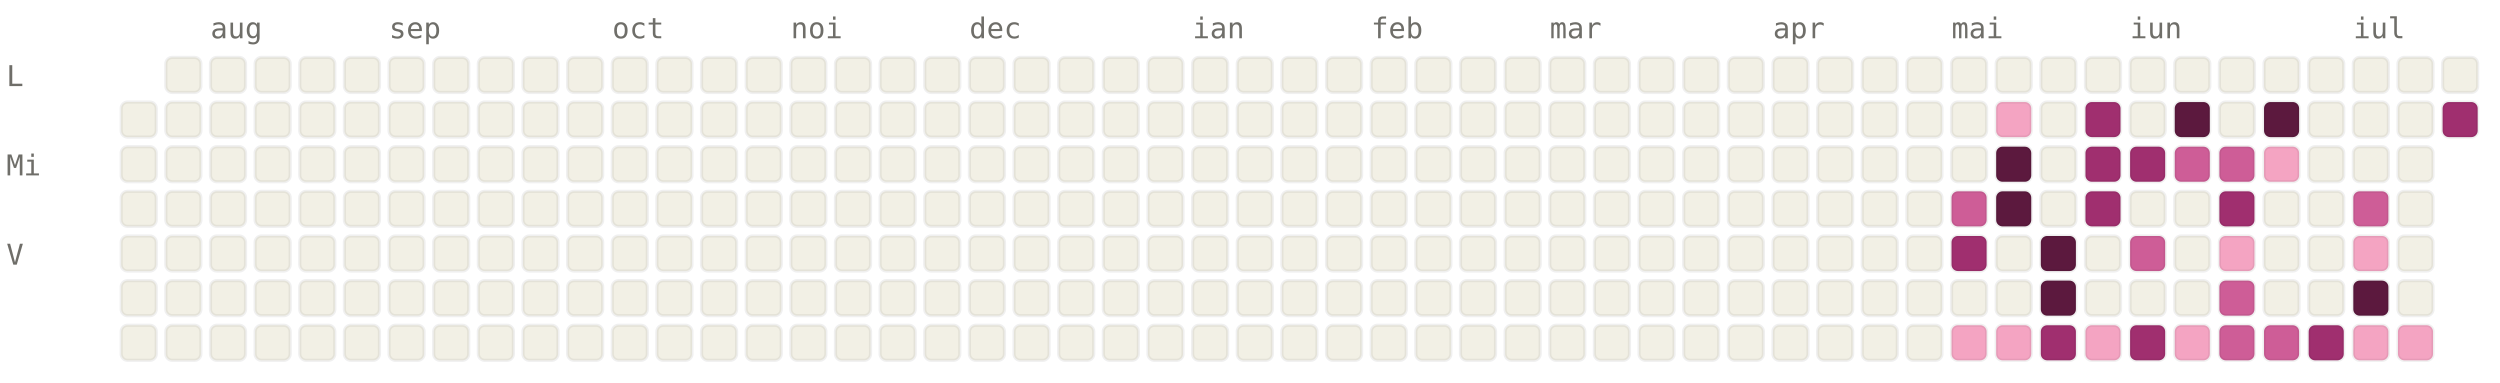
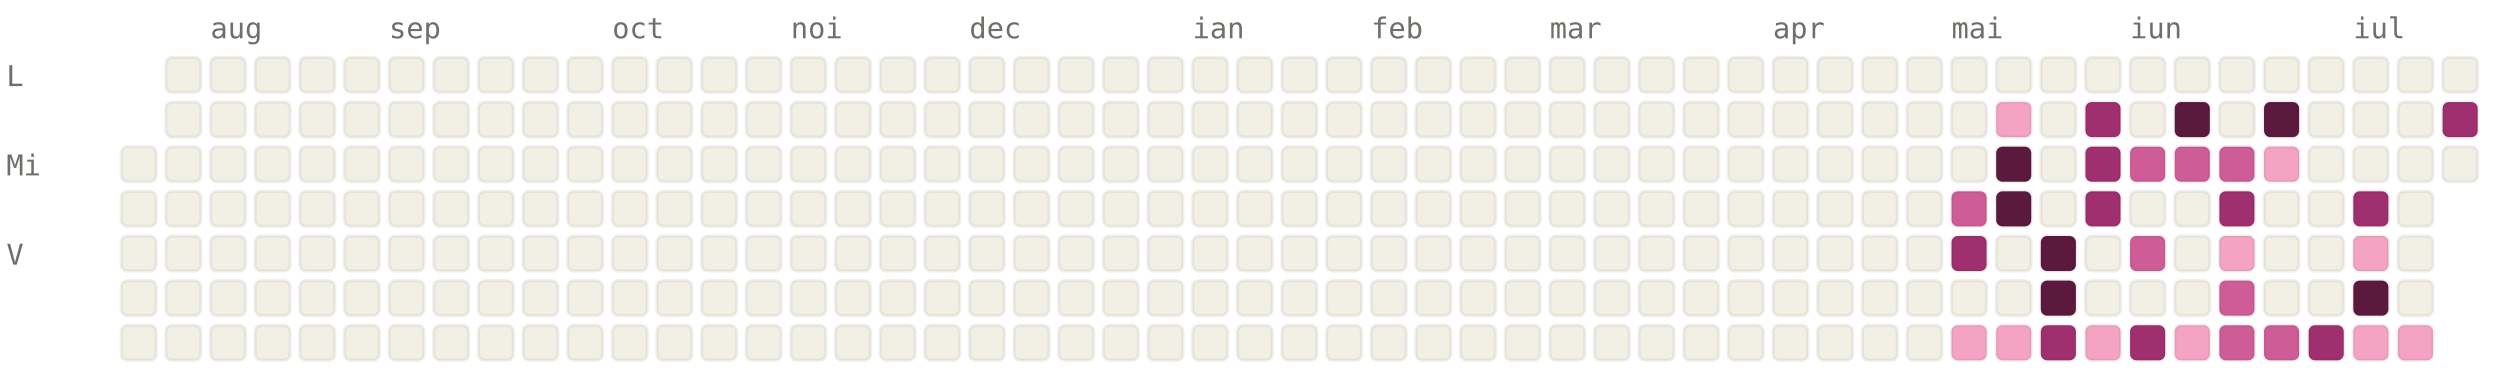
<svg xmlns="http://www.w3.org/2000/svg" viewBox="0 0 784 120" width="784" height="120" font-family="ui-monospace, SFMono-Regular, Menlo, monospace" font-size="9">
  <style>.l0{fill:#F2F0E5;stroke:rgba(0,0,0,0.06)}.l1{fill:#F4A4C2;stroke:rgba(0,0,0,0.06)}.l2{fill:#CE5D97;stroke:rgba(0,0,0,0.06)}.l3{fill:#A02F6F;stroke:rgba(0,0,0,0.06)}.l4{fill:#5C193E;stroke:rgba(0,0,0,0.06)}.lbl{fill:#6F6E69}@media (prefers-color-scheme: dark){.l0{fill:#1C1B1A;stroke:rgba(255,255,255,0.04)}.l1{fill:#451033;stroke:rgba(255,255,255,0.04)}.l2{fill:#751F4F;stroke:rgba(255,255,255,0.04)}.l3{fill:#CE5D97;stroke:rgba(255,255,255,0.04)}.l4{fill:#F4A4C2;stroke:rgba(255,255,255,0.04)}.lbl{fill:#878580}}</style>
  <text x="66" y="12" class="lbl">aug</text>
  <text x="122" y="12" class="lbl">sep</text>
  <text x="192" y="12" class="lbl">oct</text>
  <text x="248" y="12" class="lbl">noi</text>
  <text x="304" y="12" class="lbl">dec</text>
  <text x="374" y="12" class="lbl">ian</text>
  <text x="430" y="12" class="lbl">feb</text>
  <text x="486" y="12" class="lbl">mar</text>
  <text x="556" y="12" class="lbl">apr</text>
  <text x="612" y="12" class="lbl">mai</text>
  <text x="668" y="12" class="lbl">iun</text>
  <text x="738" y="12" class="lbl">iul</text>
  <text x="2" y="27" class="lbl">L</text>
  <text x="2" y="55" class="lbl">Mi</text>
  <text x="2" y="83" class="lbl">V</text>
-   <rect x="38" y="32" width="11" height="11" rx="2" ry="2" class="l0" />
  <rect x="38" y="46" width="11" height="11" rx="2" ry="2" class="l0" />
  <rect x="38" y="60" width="11" height="11" rx="2" ry="2" class="l0" />
  <rect x="38" y="74" width="11" height="11" rx="2" ry="2" class="l0" />
  <rect x="38" y="88" width="11" height="11" rx="2" ry="2" class="l0" />
  <rect x="38" y="102" width="11" height="11" rx="2" ry="2" class="l0" />
  <rect x="52" y="18" width="11" height="11" rx="2" ry="2" class="l0" />
  <rect x="52" y="32" width="11" height="11" rx="2" ry="2" class="l0" />
  <rect x="52" y="46" width="11" height="11" rx="2" ry="2" class="l0" />
  <rect x="52" y="60" width="11" height="11" rx="2" ry="2" class="l0" />
  <rect x="52" y="74" width="11" height="11" rx="2" ry="2" class="l0" />
  <rect x="52" y="88" width="11" height="11" rx="2" ry="2" class="l0" />
  <rect x="52" y="102" width="11" height="11" rx="2" ry="2" class="l0" />
  <rect x="66" y="18" width="11" height="11" rx="2" ry="2" class="l0" />
  <rect x="66" y="32" width="11" height="11" rx="2" ry="2" class="l0" />
  <rect x="66" y="46" width="11" height="11" rx="2" ry="2" class="l0" />
  <rect x="66" y="60" width="11" height="11" rx="2" ry="2" class="l0" />
  <rect x="66" y="74" width="11" height="11" rx="2" ry="2" class="l0" />
  <rect x="66" y="88" width="11" height="11" rx="2" ry="2" class="l0" />
  <rect x="66" y="102" width="11" height="11" rx="2" ry="2" class="l0" />
  <rect x="80" y="18" width="11" height="11" rx="2" ry="2" class="l0" />
  <rect x="80" y="32" width="11" height="11" rx="2" ry="2" class="l0" />
  <rect x="80" y="46" width="11" height="11" rx="2" ry="2" class="l0" />
  <rect x="80" y="60" width="11" height="11" rx="2" ry="2" class="l0" />
  <rect x="80" y="74" width="11" height="11" rx="2" ry="2" class="l0" />
  <rect x="80" y="88" width="11" height="11" rx="2" ry="2" class="l0" />
  <rect x="80" y="102" width="11" height="11" rx="2" ry="2" class="l0" />
  <rect x="94" y="18" width="11" height="11" rx="2" ry="2" class="l0" />
  <rect x="94" y="32" width="11" height="11" rx="2" ry="2" class="l0" />
  <rect x="94" y="46" width="11" height="11" rx="2" ry="2" class="l0" />
  <rect x="94" y="60" width="11" height="11" rx="2" ry="2" class="l0" />
  <rect x="94" y="74" width="11" height="11" rx="2" ry="2" class="l0" />
  <rect x="94" y="88" width="11" height="11" rx="2" ry="2" class="l0" />
  <rect x="94" y="102" width="11" height="11" rx="2" ry="2" class="l0" />
  <rect x="108" y="18" width="11" height="11" rx="2" ry="2" class="l0" />
  <rect x="108" y="32" width="11" height="11" rx="2" ry="2" class="l0" />
  <rect x="108" y="46" width="11" height="11" rx="2" ry="2" class="l0" />
  <rect x="108" y="60" width="11" height="11" rx="2" ry="2" class="l0" />
  <rect x="108" y="74" width="11" height="11" rx="2" ry="2" class="l0" />
  <rect x="108" y="88" width="11" height="11" rx="2" ry="2" class="l0" />
  <rect x="108" y="102" width="11" height="11" rx="2" ry="2" class="l0" />
  <rect x="122" y="18" width="11" height="11" rx="2" ry="2" class="l0" />
  <rect x="122" y="32" width="11" height="11" rx="2" ry="2" class="l0" />
  <rect x="122" y="46" width="11" height="11" rx="2" ry="2" class="l0" />
  <rect x="122" y="60" width="11" height="11" rx="2" ry="2" class="l0" />
  <rect x="122" y="74" width="11" height="11" rx="2" ry="2" class="l0" />
  <rect x="122" y="88" width="11" height="11" rx="2" ry="2" class="l0" />
  <rect x="122" y="102" width="11" height="11" rx="2" ry="2" class="l0" />
  <rect x="136" y="18" width="11" height="11" rx="2" ry="2" class="l0" />
  <rect x="136" y="32" width="11" height="11" rx="2" ry="2" class="l0" />
  <rect x="136" y="46" width="11" height="11" rx="2" ry="2" class="l0" />
  <rect x="136" y="60" width="11" height="11" rx="2" ry="2" class="l0" />
  <rect x="136" y="74" width="11" height="11" rx="2" ry="2" class="l0" />
  <rect x="136" y="88" width="11" height="11" rx="2" ry="2" class="l0" />
  <rect x="136" y="102" width="11" height="11" rx="2" ry="2" class="l0" />
  <rect x="150" y="18" width="11" height="11" rx="2" ry="2" class="l0" />
  <rect x="150" y="32" width="11" height="11" rx="2" ry="2" class="l0" />
  <rect x="150" y="46" width="11" height="11" rx="2" ry="2" class="l0" />
  <rect x="150" y="60" width="11" height="11" rx="2" ry="2" class="l0" />
  <rect x="150" y="74" width="11" height="11" rx="2" ry="2" class="l0" />
  <rect x="150" y="88" width="11" height="11" rx="2" ry="2" class="l0" />
  <rect x="150" y="102" width="11" height="11" rx="2" ry="2" class="l0" />
  <rect x="164" y="18" width="11" height="11" rx="2" ry="2" class="l0" />
  <rect x="164" y="32" width="11" height="11" rx="2" ry="2" class="l0" />
  <rect x="164" y="46" width="11" height="11" rx="2" ry="2" class="l0" />
  <rect x="164" y="60" width="11" height="11" rx="2" ry="2" class="l0" />
  <rect x="164" y="74" width="11" height="11" rx="2" ry="2" class="l0" />
  <rect x="164" y="88" width="11" height="11" rx="2" ry="2" class="l0" />
  <rect x="164" y="102" width="11" height="11" rx="2" ry="2" class="l0" />
  <rect x="178" y="18" width="11" height="11" rx="2" ry="2" class="l0" />
  <rect x="178" y="32" width="11" height="11" rx="2" ry="2" class="l0" />
  <rect x="178" y="46" width="11" height="11" rx="2" ry="2" class="l0" />
  <rect x="178" y="60" width="11" height="11" rx="2" ry="2" class="l0" />
  <rect x="178" y="74" width="11" height="11" rx="2" ry="2" class="l0" />
  <rect x="178" y="88" width="11" height="11" rx="2" ry="2" class="l0" />
  <rect x="178" y="102" width="11" height="11" rx="2" ry="2" class="l0" />
  <rect x="192" y="18" width="11" height="11" rx="2" ry="2" class="l0" />
  <rect x="192" y="32" width="11" height="11" rx="2" ry="2" class="l0" />
  <rect x="192" y="46" width="11" height="11" rx="2" ry="2" class="l0" />
  <rect x="192" y="60" width="11" height="11" rx="2" ry="2" class="l0" />
  <rect x="192" y="74" width="11" height="11" rx="2" ry="2" class="l0" />
  <rect x="192" y="88" width="11" height="11" rx="2" ry="2" class="l0" />
  <rect x="192" y="102" width="11" height="11" rx="2" ry="2" class="l0" />
  <rect x="206" y="18" width="11" height="11" rx="2" ry="2" class="l0" />
  <rect x="206" y="32" width="11" height="11" rx="2" ry="2" class="l0" />
  <rect x="206" y="46" width="11" height="11" rx="2" ry="2" class="l0" />
  <rect x="206" y="60" width="11" height="11" rx="2" ry="2" class="l0" />
  <rect x="206" y="74" width="11" height="11" rx="2" ry="2" class="l0" />
  <rect x="206" y="88" width="11" height="11" rx="2" ry="2" class="l0" />
  <rect x="206" y="102" width="11" height="11" rx="2" ry="2" class="l0" />
  <rect x="220" y="18" width="11" height="11" rx="2" ry="2" class="l0" />
  <rect x="220" y="32" width="11" height="11" rx="2" ry="2" class="l0" />
  <rect x="220" y="46" width="11" height="11" rx="2" ry="2" class="l0" />
  <rect x="220" y="60" width="11" height="11" rx="2" ry="2" class="l0" />
  <rect x="220" y="74" width="11" height="11" rx="2" ry="2" class="l0" />
  <rect x="220" y="88" width="11" height="11" rx="2" ry="2" class="l0" />
  <rect x="220" y="102" width="11" height="11" rx="2" ry="2" class="l0" />
  <rect x="234" y="18" width="11" height="11" rx="2" ry="2" class="l0" />
  <rect x="234" y="32" width="11" height="11" rx="2" ry="2" class="l0" />
  <rect x="234" y="46" width="11" height="11" rx="2" ry="2" class="l0" />
  <rect x="234" y="60" width="11" height="11" rx="2" ry="2" class="l0" />
  <rect x="234" y="74" width="11" height="11" rx="2" ry="2" class="l0" />
  <rect x="234" y="88" width="11" height="11" rx="2" ry="2" class="l0" />
  <rect x="234" y="102" width="11" height="11" rx="2" ry="2" class="l0" />
  <rect x="248" y="18" width="11" height="11" rx="2" ry="2" class="l0" />
  <rect x="248" y="32" width="11" height="11" rx="2" ry="2" class="l0" />
  <rect x="248" y="46" width="11" height="11" rx="2" ry="2" class="l0" />
  <rect x="248" y="60" width="11" height="11" rx="2" ry="2" class="l0" />
  <rect x="248" y="74" width="11" height="11" rx="2" ry="2" class="l0" />
  <rect x="248" y="88" width="11" height="11" rx="2" ry="2" class="l0" />
  <rect x="248" y="102" width="11" height="11" rx="2" ry="2" class="l0" />
  <rect x="262" y="18" width="11" height="11" rx="2" ry="2" class="l0" />
  <rect x="262" y="32" width="11" height="11" rx="2" ry="2" class="l0" />
  <rect x="262" y="46" width="11" height="11" rx="2" ry="2" class="l0" />
  <rect x="262" y="60" width="11" height="11" rx="2" ry="2" class="l0" />
  <rect x="262" y="74" width="11" height="11" rx="2" ry="2" class="l0" />
  <rect x="262" y="88" width="11" height="11" rx="2" ry="2" class="l0" />
  <rect x="262" y="102" width="11" height="11" rx="2" ry="2" class="l0" />
  <rect x="276" y="18" width="11" height="11" rx="2" ry="2" class="l0" />
  <rect x="276" y="32" width="11" height="11" rx="2" ry="2" class="l0" />
  <rect x="276" y="46" width="11" height="11" rx="2" ry="2" class="l0" />
  <rect x="276" y="60" width="11" height="11" rx="2" ry="2" class="l0" />
  <rect x="276" y="74" width="11" height="11" rx="2" ry="2" class="l0" />
  <rect x="276" y="88" width="11" height="11" rx="2" ry="2" class="l0" />
  <rect x="276" y="102" width="11" height="11" rx="2" ry="2" class="l0" />
  <rect x="290" y="18" width="11" height="11" rx="2" ry="2" class="l0" />
  <rect x="290" y="32" width="11" height="11" rx="2" ry="2" class="l0" />
  <rect x="290" y="46" width="11" height="11" rx="2" ry="2" class="l0" />
  <rect x="290" y="60" width="11" height="11" rx="2" ry="2" class="l0" />
  <rect x="290" y="74" width="11" height="11" rx="2" ry="2" class="l0" />
  <rect x="290" y="88" width="11" height="11" rx="2" ry="2" class="l0" />
  <rect x="290" y="102" width="11" height="11" rx="2" ry="2" class="l0" />
  <rect x="304" y="18" width="11" height="11" rx="2" ry="2" class="l0" />
  <rect x="304" y="32" width="11" height="11" rx="2" ry="2" class="l0" />
  <rect x="304" y="46" width="11" height="11" rx="2" ry="2" class="l0" />
  <rect x="304" y="60" width="11" height="11" rx="2" ry="2" class="l0" />
  <rect x="304" y="74" width="11" height="11" rx="2" ry="2" class="l0" />
  <rect x="304" y="88" width="11" height="11" rx="2" ry="2" class="l0" />
  <rect x="304" y="102" width="11" height="11" rx="2" ry="2" class="l0" />
  <rect x="318" y="18" width="11" height="11" rx="2" ry="2" class="l0" />
  <rect x="318" y="32" width="11" height="11" rx="2" ry="2" class="l0" />
  <rect x="318" y="46" width="11" height="11" rx="2" ry="2" class="l0" />
  <rect x="318" y="60" width="11" height="11" rx="2" ry="2" class="l0" />
  <rect x="318" y="74" width="11" height="11" rx="2" ry="2" class="l0" />
  <rect x="318" y="88" width="11" height="11" rx="2" ry="2" class="l0" />
  <rect x="318" y="102" width="11" height="11" rx="2" ry="2" class="l0" />
  <rect x="332" y="18" width="11" height="11" rx="2" ry="2" class="l0" />
  <rect x="332" y="32" width="11" height="11" rx="2" ry="2" class="l0" />
  <rect x="332" y="46" width="11" height="11" rx="2" ry="2" class="l0" />
  <rect x="332" y="60" width="11" height="11" rx="2" ry="2" class="l0" />
  <rect x="332" y="74" width="11" height="11" rx="2" ry="2" class="l0" />
  <rect x="332" y="88" width="11" height="11" rx="2" ry="2" class="l0" />
  <rect x="332" y="102" width="11" height="11" rx="2" ry="2" class="l0" />
  <rect x="346" y="18" width="11" height="11" rx="2" ry="2" class="l0" />
  <rect x="346" y="32" width="11" height="11" rx="2" ry="2" class="l0" />
  <rect x="346" y="46" width="11" height="11" rx="2" ry="2" class="l0" />
  <rect x="346" y="60" width="11" height="11" rx="2" ry="2" class="l0" />
  <rect x="346" y="74" width="11" height="11" rx="2" ry="2" class="l0" />
  <rect x="346" y="88" width="11" height="11" rx="2" ry="2" class="l0" />
  <rect x="346" y="102" width="11" height="11" rx="2" ry="2" class="l0" />
  <rect x="360" y="18" width="11" height="11" rx="2" ry="2" class="l0" />
  <rect x="360" y="32" width="11" height="11" rx="2" ry="2" class="l0" />
  <rect x="360" y="46" width="11" height="11" rx="2" ry="2" class="l0" />
  <rect x="360" y="60" width="11" height="11" rx="2" ry="2" class="l0" />
  <rect x="360" y="74" width="11" height="11" rx="2" ry="2" class="l0" />
  <rect x="360" y="88" width="11" height="11" rx="2" ry="2" class="l0" />
  <rect x="360" y="102" width="11" height="11" rx="2" ry="2" class="l0" />
  <rect x="374" y="18" width="11" height="11" rx="2" ry="2" class="l0" />
  <rect x="374" y="32" width="11" height="11" rx="2" ry="2" class="l0" />
  <rect x="374" y="46" width="11" height="11" rx="2" ry="2" class="l0" />
  <rect x="374" y="60" width="11" height="11" rx="2" ry="2" class="l0" />
  <rect x="374" y="74" width="11" height="11" rx="2" ry="2" class="l0" />
  <rect x="374" y="88" width="11" height="11" rx="2" ry="2" class="l0" />
  <rect x="374" y="102" width="11" height="11" rx="2" ry="2" class="l0" />
  <rect x="388" y="18" width="11" height="11" rx="2" ry="2" class="l0" />
  <rect x="388" y="32" width="11" height="11" rx="2" ry="2" class="l0" />
  <rect x="388" y="46" width="11" height="11" rx="2" ry="2" class="l0" />
  <rect x="388" y="60" width="11" height="11" rx="2" ry="2" class="l0" />
  <rect x="388" y="74" width="11" height="11" rx="2" ry="2" class="l0" />
  <rect x="388" y="88" width="11" height="11" rx="2" ry="2" class="l0" />
  <rect x="388" y="102" width="11" height="11" rx="2" ry="2" class="l0" />
  <rect x="402" y="18" width="11" height="11" rx="2" ry="2" class="l0" />
  <rect x="402" y="32" width="11" height="11" rx="2" ry="2" class="l0" />
  <rect x="402" y="46" width="11" height="11" rx="2" ry="2" class="l0" />
  <rect x="402" y="60" width="11" height="11" rx="2" ry="2" class="l0" />
  <rect x="402" y="74" width="11" height="11" rx="2" ry="2" class="l0" />
  <rect x="402" y="88" width="11" height="11" rx="2" ry="2" class="l0" />
  <rect x="402" y="102" width="11" height="11" rx="2" ry="2" class="l0" />
  <rect x="416" y="18" width="11" height="11" rx="2" ry="2" class="l0" />
  <rect x="416" y="32" width="11" height="11" rx="2" ry="2" class="l0" />
  <rect x="416" y="46" width="11" height="11" rx="2" ry="2" class="l0" />
  <rect x="416" y="60" width="11" height="11" rx="2" ry="2" class="l0" />
  <rect x="416" y="74" width="11" height="11" rx="2" ry="2" class="l0" />
  <rect x="416" y="88" width="11" height="11" rx="2" ry="2" class="l0" />
  <rect x="416" y="102" width="11" height="11" rx="2" ry="2" class="l0" />
  <rect x="430" y="18" width="11" height="11" rx="2" ry="2" class="l0" />
  <rect x="430" y="32" width="11" height="11" rx="2" ry="2" class="l0" />
  <rect x="430" y="46" width="11" height="11" rx="2" ry="2" class="l0" />
  <rect x="430" y="60" width="11" height="11" rx="2" ry="2" class="l0" />
  <rect x="430" y="74" width="11" height="11" rx="2" ry="2" class="l0" />
  <rect x="430" y="88" width="11" height="11" rx="2" ry="2" class="l0" />
  <rect x="430" y="102" width="11" height="11" rx="2" ry="2" class="l0" />
  <rect x="444" y="18" width="11" height="11" rx="2" ry="2" class="l0" />
  <rect x="444" y="32" width="11" height="11" rx="2" ry="2" class="l0" />
  <rect x="444" y="46" width="11" height="11" rx="2" ry="2" class="l0" />
  <rect x="444" y="60" width="11" height="11" rx="2" ry="2" class="l0" />
  <rect x="444" y="74" width="11" height="11" rx="2" ry="2" class="l0" />
  <rect x="444" y="88" width="11" height="11" rx="2" ry="2" class="l0" />
  <rect x="444" y="102" width="11" height="11" rx="2" ry="2" class="l0" />
  <rect x="458" y="18" width="11" height="11" rx="2" ry="2" class="l0" />
  <rect x="458" y="32" width="11" height="11" rx="2" ry="2" class="l0" />
  <rect x="458" y="46" width="11" height="11" rx="2" ry="2" class="l0" />
  <rect x="458" y="60" width="11" height="11" rx="2" ry="2" class="l0" />
  <rect x="458" y="74" width="11" height="11" rx="2" ry="2" class="l0" />
  <rect x="458" y="88" width="11" height="11" rx="2" ry="2" class="l0" />
  <rect x="458" y="102" width="11" height="11" rx="2" ry="2" class="l0" />
  <rect x="472" y="18" width="11" height="11" rx="2" ry="2" class="l0" />
  <rect x="472" y="32" width="11" height="11" rx="2" ry="2" class="l0" />
  <rect x="472" y="46" width="11" height="11" rx="2" ry="2" class="l0" />
  <rect x="472" y="60" width="11" height="11" rx="2" ry="2" class="l0" />
  <rect x="472" y="74" width="11" height="11" rx="2" ry="2" class="l0" />
  <rect x="472" y="88" width="11" height="11" rx="2" ry="2" class="l0" />
  <rect x="472" y="102" width="11" height="11" rx="2" ry="2" class="l0" />
  <rect x="486" y="18" width="11" height="11" rx="2" ry="2" class="l0" />
  <rect x="486" y="32" width="11" height="11" rx="2" ry="2" class="l0" />
  <rect x="486" y="46" width="11" height="11" rx="2" ry="2" class="l0" />
  <rect x="486" y="60" width="11" height="11" rx="2" ry="2" class="l0" />
  <rect x="486" y="74" width="11" height="11" rx="2" ry="2" class="l0" />
  <rect x="486" y="88" width="11" height="11" rx="2" ry="2" class="l0" />
  <rect x="486" y="102" width="11" height="11" rx="2" ry="2" class="l0" />
  <rect x="500" y="18" width="11" height="11" rx="2" ry="2" class="l0" />
  <rect x="500" y="32" width="11" height="11" rx="2" ry="2" class="l0" />
  <rect x="500" y="46" width="11" height="11" rx="2" ry="2" class="l0" />
  <rect x="500" y="60" width="11" height="11" rx="2" ry="2" class="l0" />
  <rect x="500" y="74" width="11" height="11" rx="2" ry="2" class="l0" />
  <rect x="500" y="88" width="11" height="11" rx="2" ry="2" class="l0" />
  <rect x="500" y="102" width="11" height="11" rx="2" ry="2" class="l0" />
  <rect x="514" y="18" width="11" height="11" rx="2" ry="2" class="l0" />
  <rect x="514" y="32" width="11" height="11" rx="2" ry="2" class="l0" />
  <rect x="514" y="46" width="11" height="11" rx="2" ry="2" class="l0" />
  <rect x="514" y="60" width="11" height="11" rx="2" ry="2" class="l0" />
  <rect x="514" y="74" width="11" height="11" rx="2" ry="2" class="l0" />
  <rect x="514" y="88" width="11" height="11" rx="2" ry="2" class="l0" />
  <rect x="514" y="102" width="11" height="11" rx="2" ry="2" class="l0" />
  <rect x="528" y="18" width="11" height="11" rx="2" ry="2" class="l0" />
  <rect x="528" y="32" width="11" height="11" rx="2" ry="2" class="l0" />
  <rect x="528" y="46" width="11" height="11" rx="2" ry="2" class="l0" />
  <rect x="528" y="60" width="11" height="11" rx="2" ry="2" class="l0" />
  <rect x="528" y="74" width="11" height="11" rx="2" ry="2" class="l0" />
  <rect x="528" y="88" width="11" height="11" rx="2" ry="2" class="l0" />
  <rect x="528" y="102" width="11" height="11" rx="2" ry="2" class="l0" />
  <rect x="542" y="18" width="11" height="11" rx="2" ry="2" class="l0" />
  <rect x="542" y="32" width="11" height="11" rx="2" ry="2" class="l0" />
  <rect x="542" y="46" width="11" height="11" rx="2" ry="2" class="l0" />
  <rect x="542" y="60" width="11" height="11" rx="2" ry="2" class="l0" />
  <rect x="542" y="74" width="11" height="11" rx="2" ry="2" class="l0" />
  <rect x="542" y="88" width="11" height="11" rx="2" ry="2" class="l0" />
  <rect x="542" y="102" width="11" height="11" rx="2" ry="2" class="l0" />
  <rect x="556" y="18" width="11" height="11" rx="2" ry="2" class="l0" />
  <rect x="556" y="32" width="11" height="11" rx="2" ry="2" class="l0" />
  <rect x="556" y="46" width="11" height="11" rx="2" ry="2" class="l0" />
  <rect x="556" y="60" width="11" height="11" rx="2" ry="2" class="l0" />
  <rect x="556" y="74" width="11" height="11" rx="2" ry="2" class="l0" />
  <rect x="556" y="88" width="11" height="11" rx="2" ry="2" class="l0" />
  <rect x="556" y="102" width="11" height="11" rx="2" ry="2" class="l0" />
  <rect x="570" y="18" width="11" height="11" rx="2" ry="2" class="l0" />
  <rect x="570" y="32" width="11" height="11" rx="2" ry="2" class="l0" />
  <rect x="570" y="46" width="11" height="11" rx="2" ry="2" class="l0" />
  <rect x="570" y="60" width="11" height="11" rx="2" ry="2" class="l0" />
  <rect x="570" y="74" width="11" height="11" rx="2" ry="2" class="l0" />
  <rect x="570" y="88" width="11" height="11" rx="2" ry="2" class="l0" />
  <rect x="570" y="102" width="11" height="11" rx="2" ry="2" class="l0" />
  <rect x="584" y="18" width="11" height="11" rx="2" ry="2" class="l0" />
  <rect x="584" y="32" width="11" height="11" rx="2" ry="2" class="l0" />
  <rect x="584" y="46" width="11" height="11" rx="2" ry="2" class="l0" />
  <rect x="584" y="60" width="11" height="11" rx="2" ry="2" class="l0" />
  <rect x="584" y="74" width="11" height="11" rx="2" ry="2" class="l0" />
  <rect x="584" y="88" width="11" height="11" rx="2" ry="2" class="l0" />
  <rect x="584" y="102" width="11" height="11" rx="2" ry="2" class="l0" />
  <rect x="598" y="18" width="11" height="11" rx="2" ry="2" class="l0" />
  <rect x="598" y="32" width="11" height="11" rx="2" ry="2" class="l0" />
  <rect x="598" y="46" width="11" height="11" rx="2" ry="2" class="l0" />
  <rect x="598" y="60" width="11" height="11" rx="2" ry="2" class="l0" />
  <rect x="598" y="74" width="11" height="11" rx="2" ry="2" class="l0" />
  <rect x="598" y="88" width="11" height="11" rx="2" ry="2" class="l0" />
  <rect x="598" y="102" width="11" height="11" rx="2" ry="2" class="l0" />
  <rect x="612" y="18" width="11" height="11" rx="2" ry="2" class="l0" />
  <rect x="612" y="32" width="11" height="11" rx="2" ry="2" class="l0" />
  <rect x="612" y="46" width="11" height="11" rx="2" ry="2" class="l0" />
  <rect x="612" y="60" width="11" height="11" rx="2" ry="2" class="l2" />
  <rect x="612" y="74" width="11" height="11" rx="2" ry="2" class="l3" />
  <rect x="612" y="88" width="11" height="11" rx="2" ry="2" class="l0" />
  <rect x="612" y="102" width="11" height="11" rx="2" ry="2" class="l1" />
  <rect x="626" y="18" width="11" height="11" rx="2" ry="2" class="l0" />
  <rect x="626" y="32" width="11" height="11" rx="2" ry="2" class="l1" />
  <rect x="626" y="46" width="11" height="11" rx="2" ry="2" class="l4" />
  <rect x="626" y="60" width="11" height="11" rx="2" ry="2" class="l4" />
  <rect x="626" y="74" width="11" height="11" rx="2" ry="2" class="l0" />
  <rect x="626" y="88" width="11" height="11" rx="2" ry="2" class="l0" />
  <rect x="626" y="102" width="11" height="11" rx="2" ry="2" class="l1" />
  <rect x="640" y="18" width="11" height="11" rx="2" ry="2" class="l0" />
  <rect x="640" y="32" width="11" height="11" rx="2" ry="2" class="l0" />
  <rect x="640" y="46" width="11" height="11" rx="2" ry="2" class="l0" />
  <rect x="640" y="60" width="11" height="11" rx="2" ry="2" class="l0" />
  <rect x="640" y="74" width="11" height="11" rx="2" ry="2" class="l4" />
  <rect x="640" y="88" width="11" height="11" rx="2" ry="2" class="l4" />
  <rect x="640" y="102" width="11" height="11" rx="2" ry="2" class="l3" />
  <rect x="654" y="18" width="11" height="11" rx="2" ry="2" class="l0" />
  <rect x="654" y="32" width="11" height="11" rx="2" ry="2" class="l3" />
  <rect x="654" y="46" width="11" height="11" rx="2" ry="2" class="l3" />
  <rect x="654" y="60" width="11" height="11" rx="2" ry="2" class="l3" />
  <rect x="654" y="74" width="11" height="11" rx="2" ry="2" class="l0" />
  <rect x="654" y="88" width="11" height="11" rx="2" ry="2" class="l0" />
  <rect x="654" y="102" width="11" height="11" rx="2" ry="2" class="l1" />
  <rect x="668" y="18" width="11" height="11" rx="2" ry="2" class="l0" />
  <rect x="668" y="32" width="11" height="11" rx="2" ry="2" class="l0" />
-   <rect x="668" y="46" width="11" height="11" rx="2" ry="2" class="l3" />
+   <rect x="668" y="46" width="11" height="11" rx="2" ry="2" class="l2" />
  <rect x="668" y="60" width="11" height="11" rx="2" ry="2" class="l0" />
  <rect x="668" y="74" width="11" height="11" rx="2" ry="2" class="l2" />
  <rect x="668" y="88" width="11" height="11" rx="2" ry="2" class="l0" />
  <rect x="668" y="102" width="11" height="11" rx="2" ry="2" class="l3" />
  <rect x="682" y="18" width="11" height="11" rx="2" ry="2" class="l0" />
  <rect x="682" y="32" width="11" height="11" rx="2" ry="2" class="l4" />
  <rect x="682" y="46" width="11" height="11" rx="2" ry="2" class="l2" />
  <rect x="682" y="60" width="11" height="11" rx="2" ry="2" class="l0" />
  <rect x="682" y="74" width="11" height="11" rx="2" ry="2" class="l0" />
  <rect x="682" y="88" width="11" height="11" rx="2" ry="2" class="l0" />
  <rect x="682" y="102" width="11" height="11" rx="2" ry="2" class="l1" />
  <rect x="696" y="18" width="11" height="11" rx="2" ry="2" class="l0" />
  <rect x="696" y="32" width="11" height="11" rx="2" ry="2" class="l0" />
  <rect x="696" y="46" width="11" height="11" rx="2" ry="2" class="l2" />
  <rect x="696" y="60" width="11" height="11" rx="2" ry="2" class="l3" />
  <rect x="696" y="74" width="11" height="11" rx="2" ry="2" class="l1" />
  <rect x="696" y="88" width="11" height="11" rx="2" ry="2" class="l2" />
  <rect x="696" y="102" width="11" height="11" rx="2" ry="2" class="l2" />
  <rect x="710" y="18" width="11" height="11" rx="2" ry="2" class="l0" />
  <rect x="710" y="32" width="11" height="11" rx="2" ry="2" class="l4" />
  <rect x="710" y="46" width="11" height="11" rx="2" ry="2" class="l1" />
  <rect x="710" y="60" width="11" height="11" rx="2" ry="2" class="l0" />
  <rect x="710" y="74" width="11" height="11" rx="2" ry="2" class="l0" />
  <rect x="710" y="88" width="11" height="11" rx="2" ry="2" class="l0" />
  <rect x="710" y="102" width="11" height="11" rx="2" ry="2" class="l2" />
  <rect x="724" y="18" width="11" height="11" rx="2" ry="2" class="l0" />
  <rect x="724" y="32" width="11" height="11" rx="2" ry="2" class="l0" />
  <rect x="724" y="46" width="11" height="11" rx="2" ry="2" class="l0" />
  <rect x="724" y="60" width="11" height="11" rx="2" ry="2" class="l0" />
  <rect x="724" y="74" width="11" height="11" rx="2" ry="2" class="l0" />
  <rect x="724" y="88" width="11" height="11" rx="2" ry="2" class="l0" />
  <rect x="724" y="102" width="11" height="11" rx="2" ry="2" class="l3" />
  <rect x="738" y="18" width="11" height="11" rx="2" ry="2" class="l0" />
  <rect x="738" y="32" width="11" height="11" rx="2" ry="2" class="l0" />
  <rect x="738" y="46" width="11" height="11" rx="2" ry="2" class="l0" />
-   <rect x="738" y="60" width="11" height="11" rx="2" ry="2" class="l2" />
+   <rect x="738" y="60" width="11" height="11" rx="2" ry="2" class="l3" />
  <rect x="738" y="74" width="11" height="11" rx="2" ry="2" class="l1" />
  <rect x="738" y="88" width="11" height="11" rx="2" ry="2" class="l4" />
  <rect x="738" y="102" width="11" height="11" rx="2" ry="2" class="l1" />
  <rect x="752" y="18" width="11" height="11" rx="2" ry="2" class="l0" />
  <rect x="752" y="32" width="11" height="11" rx="2" ry="2" class="l0" />
  <rect x="752" y="46" width="11" height="11" rx="2" ry="2" class="l0" />
  <rect x="752" y="60" width="11" height="11" rx="2" ry="2" class="l0" />
  <rect x="752" y="74" width="11" height="11" rx="2" ry="2" class="l0" />
  <rect x="752" y="88" width="11" height="11" rx="2" ry="2" class="l0" />
  <rect x="752" y="102" width="11" height="11" rx="2" ry="2" class="l1" />
  <rect x="766" y="18" width="11" height="11" rx="2" ry="2" class="l0" />
  <rect x="766" y="32" width="11" height="11" rx="2" ry="2" class="l3" />
+   <rect x="766" y="46" width="11" height="11" rx="2" ry="2" class="l0" />
</svg>
